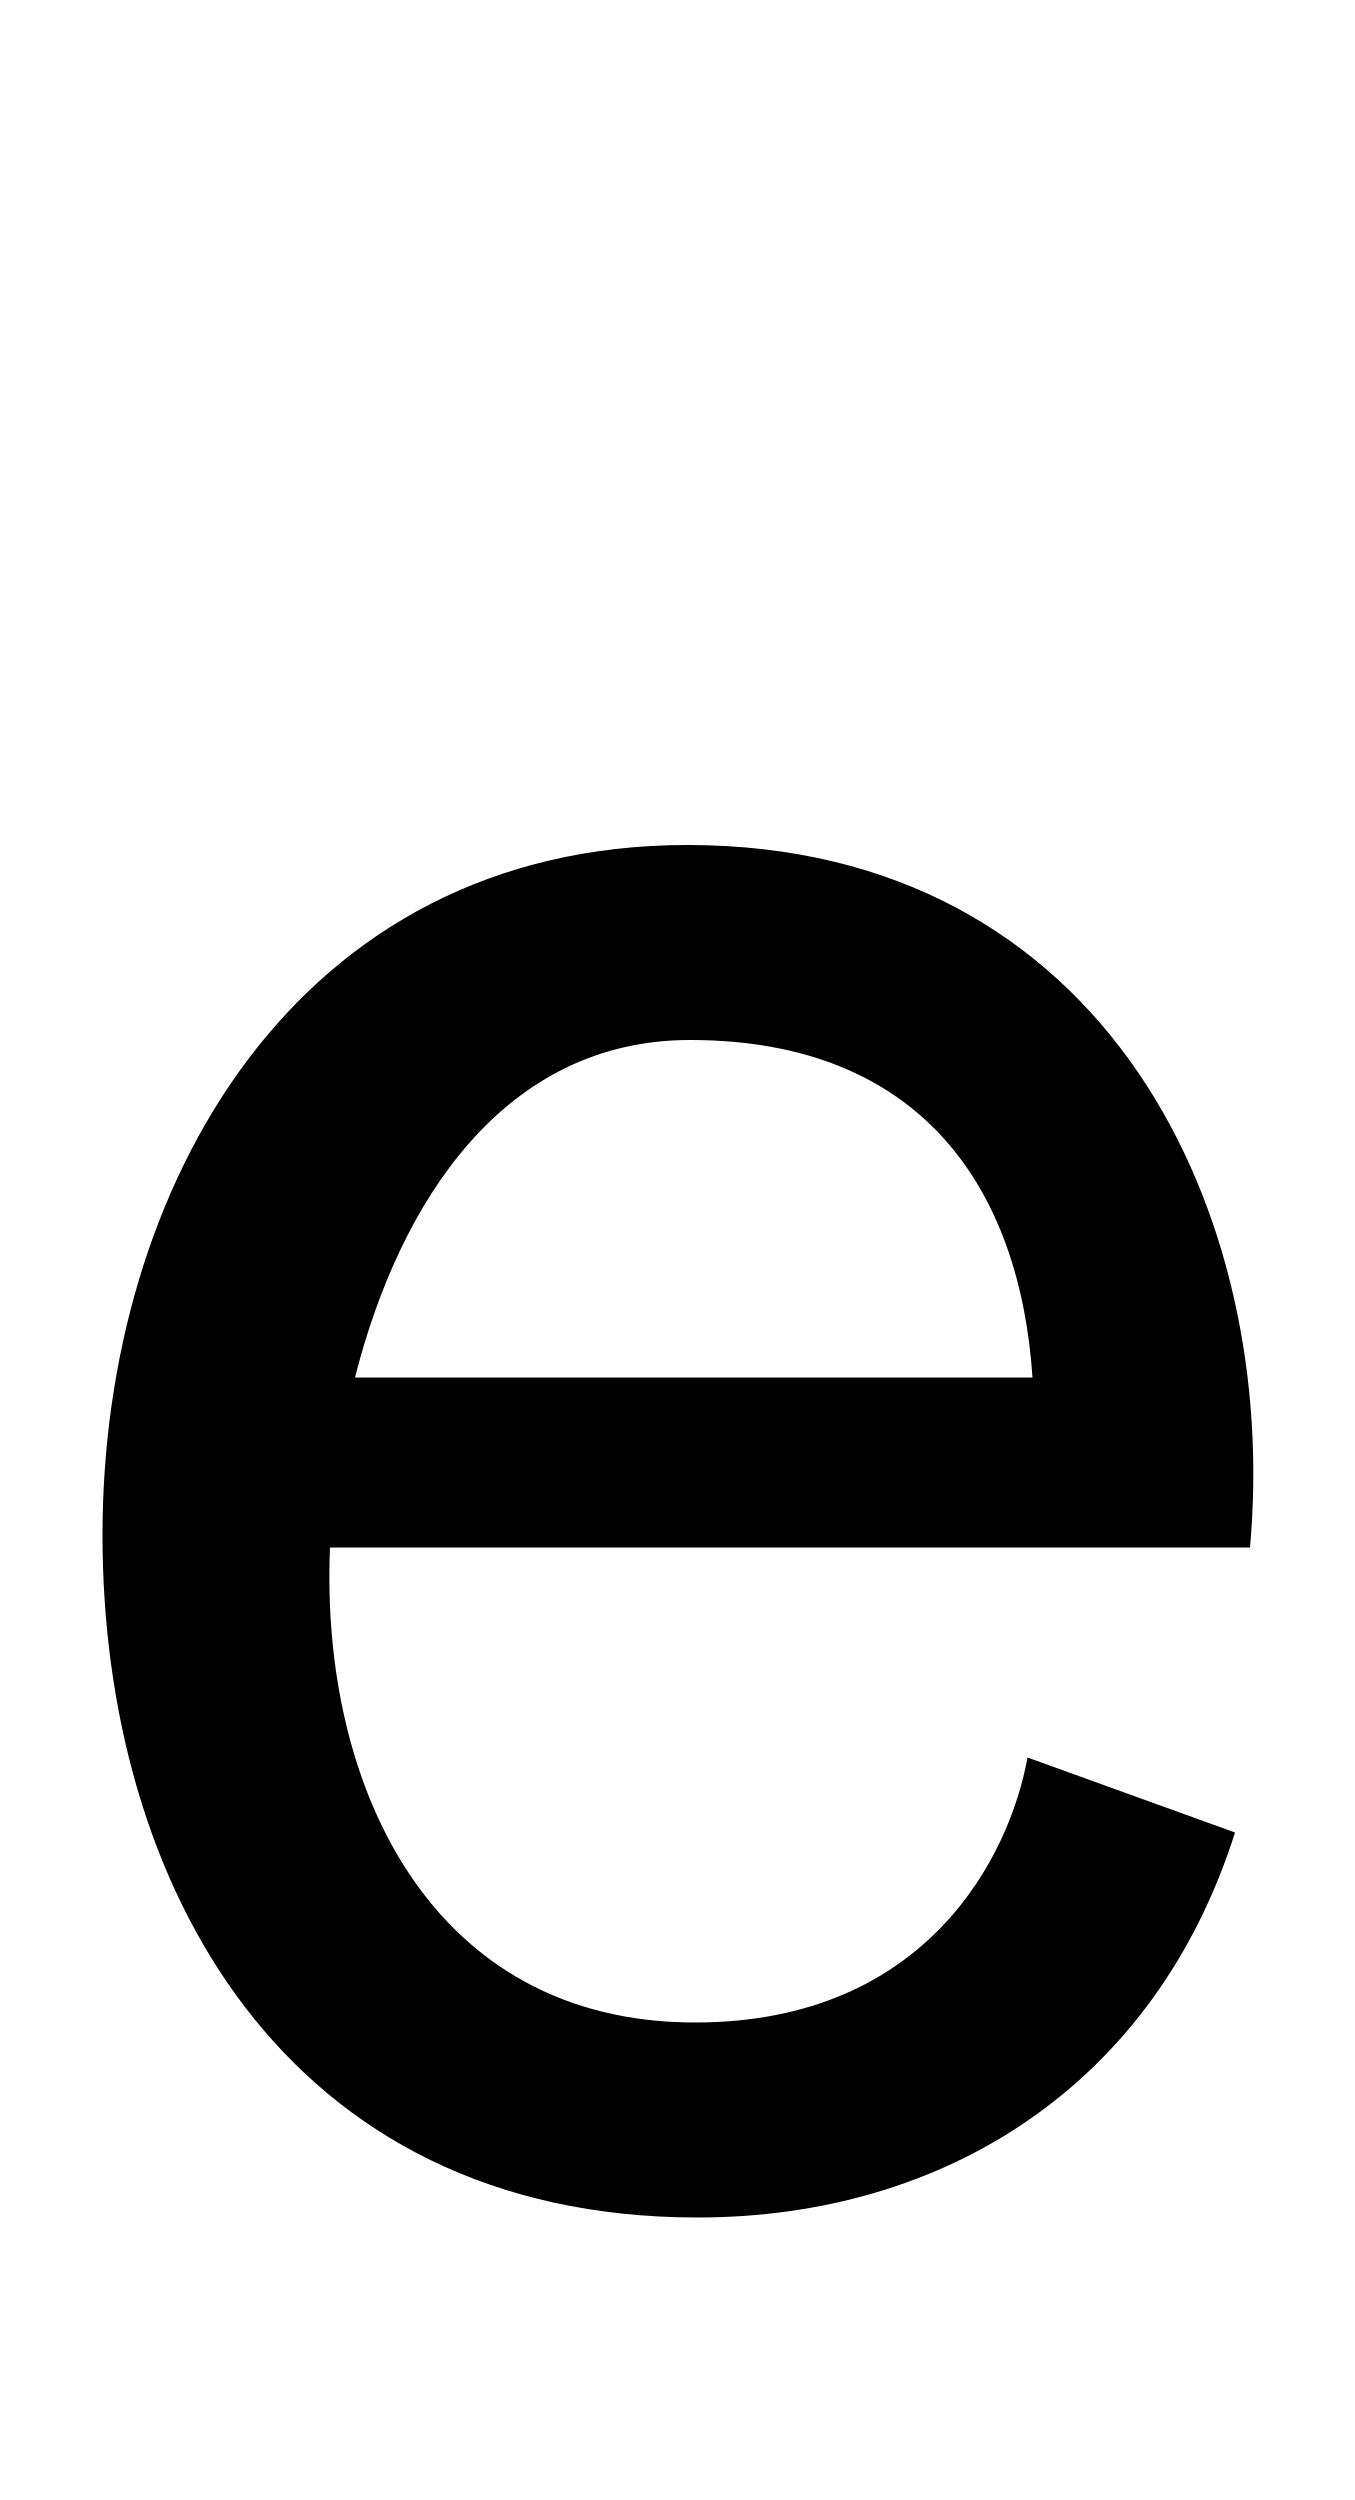
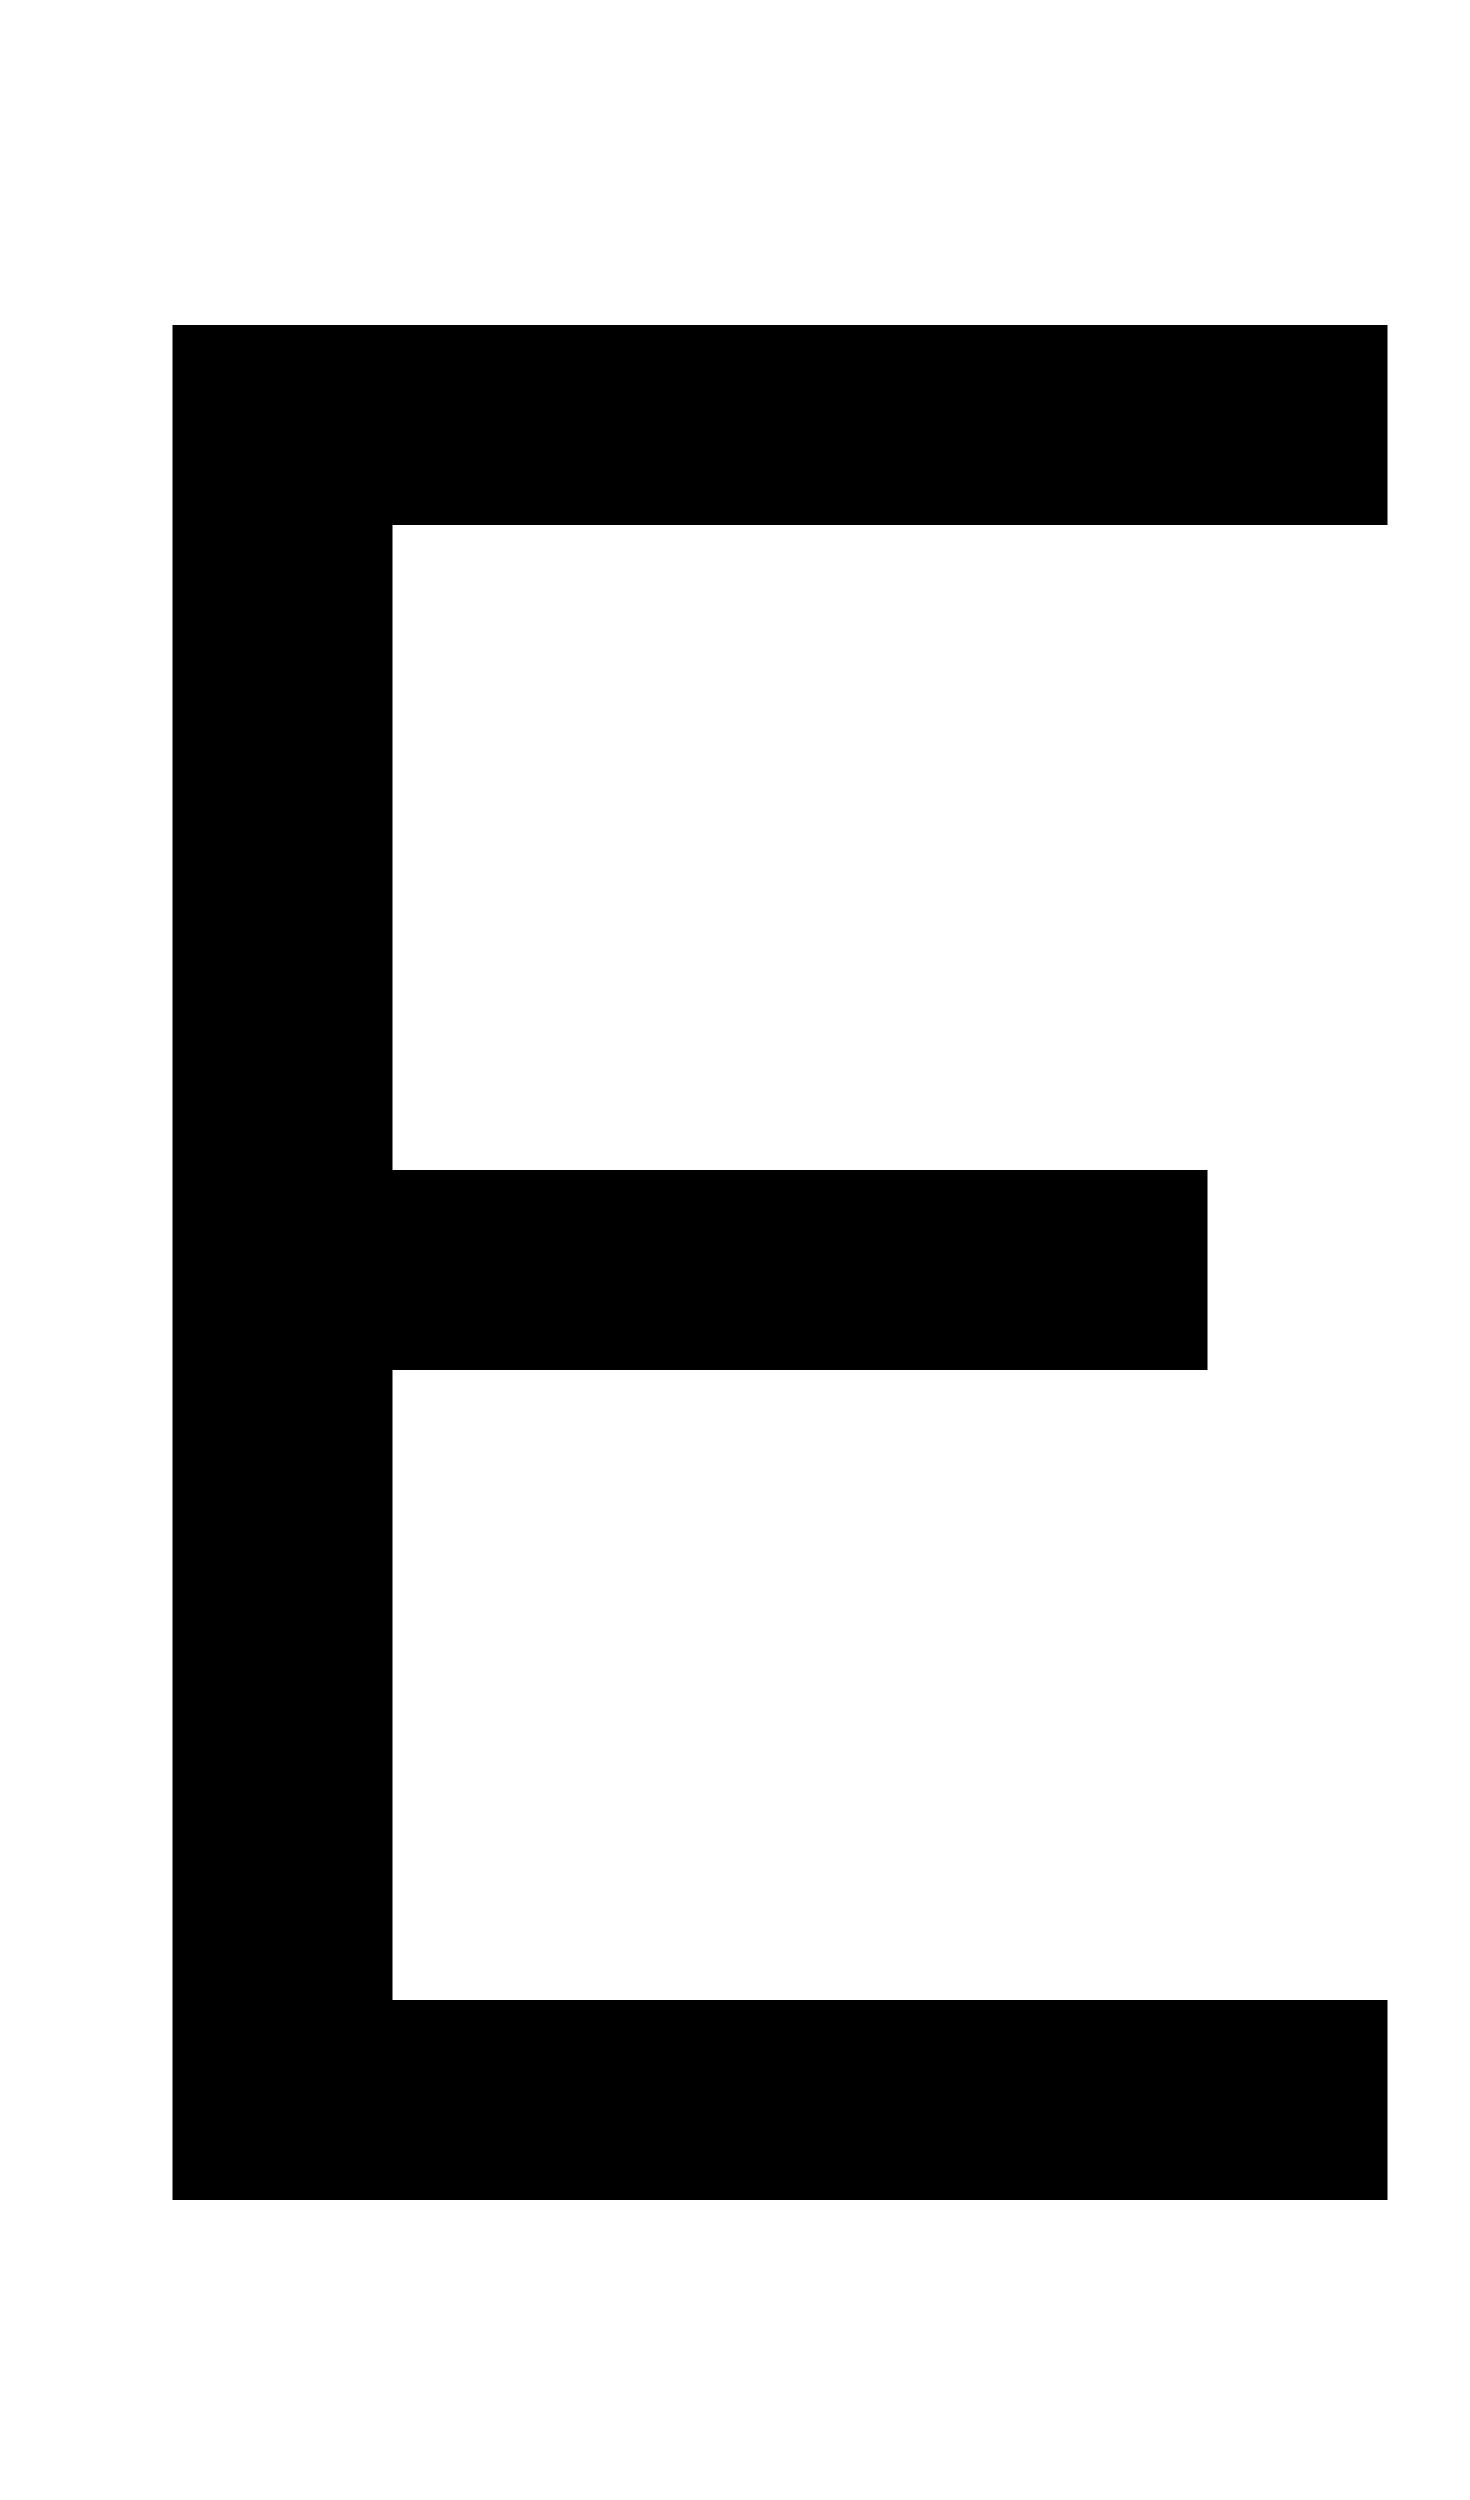
- <svg xmlns="http://www.w3.org/2000/svg" width="542" height="1000">
-   <path d="M494 147 411 177C404 138 371 71 278 71C172 71 128 166 132 261H500C512 394 443 542 275 542C118 542 41 405 41 266C41 126 114 -7 279 -7C378 -7 462 46 494 147ZM413 329H142C160 400 202 464 276 464C369 464 408 404 413 329Z" transform="translate(0, 880) scale(1,-1)" />
+ <svg xmlns="http://www.w3.org/2000/svg" width="588" height="1000">
+   <path d="M69 0H555V80H157V332H483V412H157V670H555V750H69Z" transform="translate(0, 880) scale(1,-1)" />
</svg>
